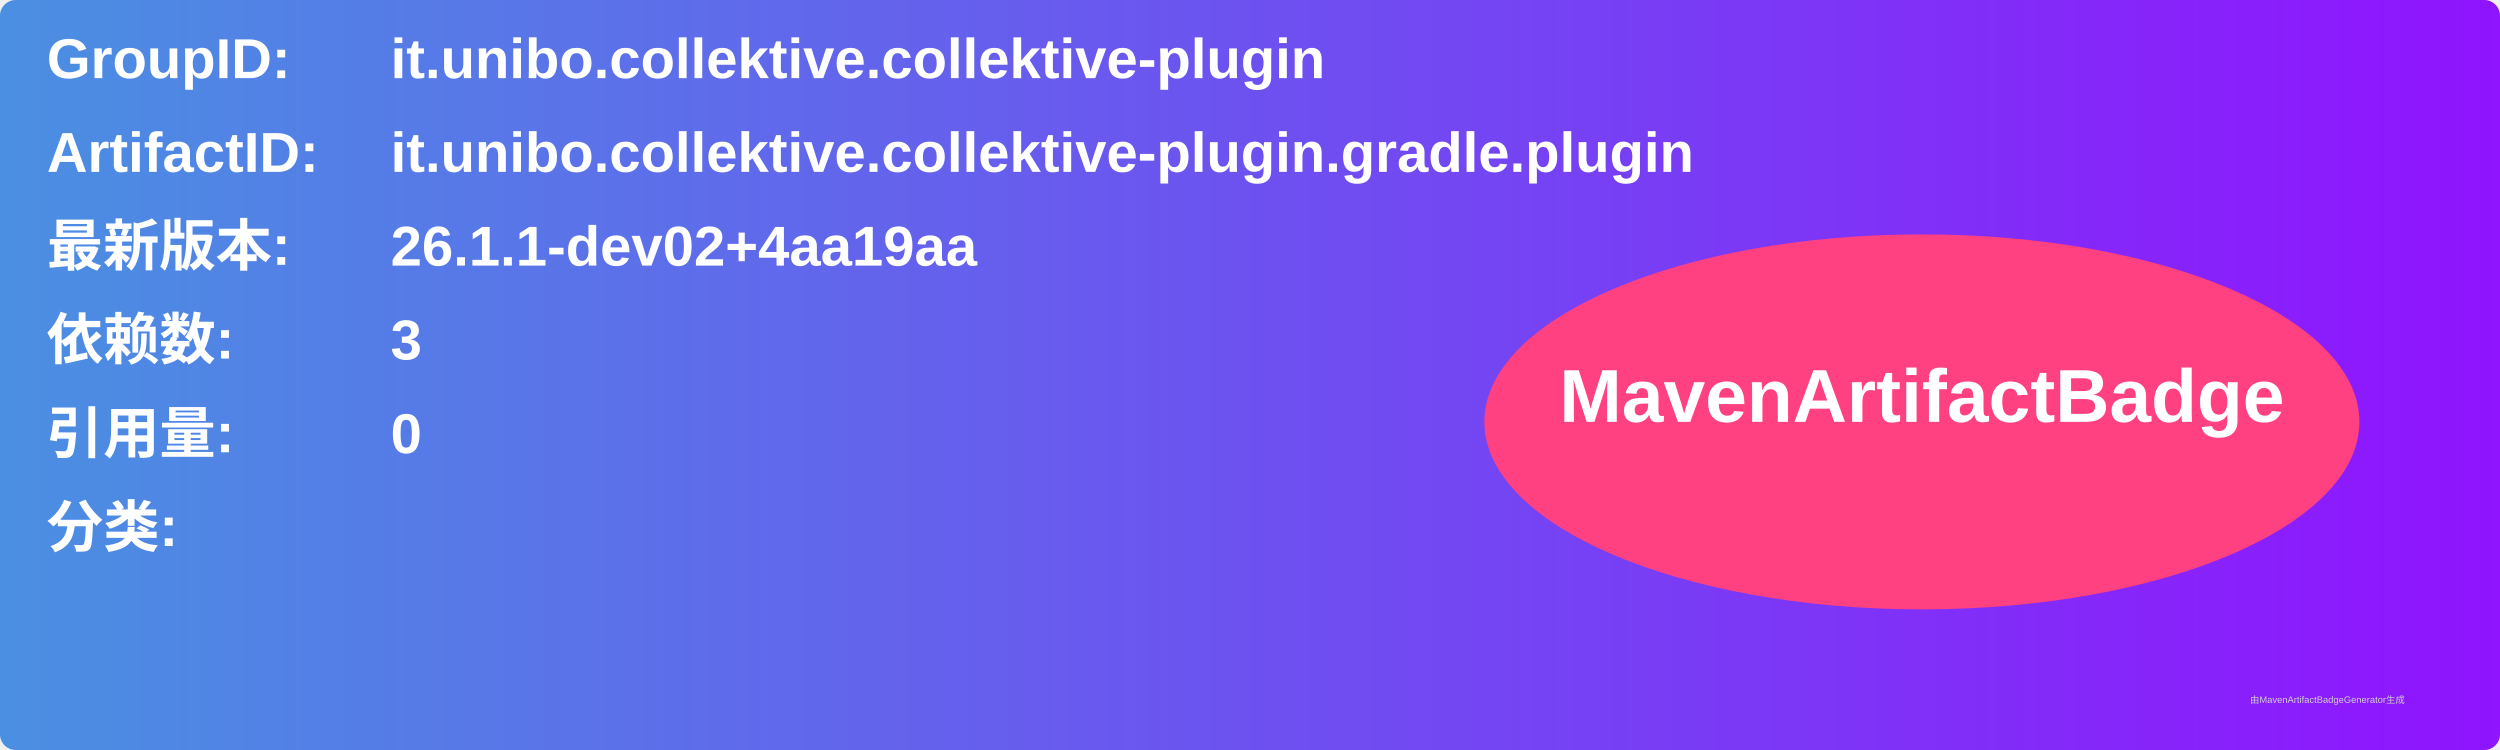
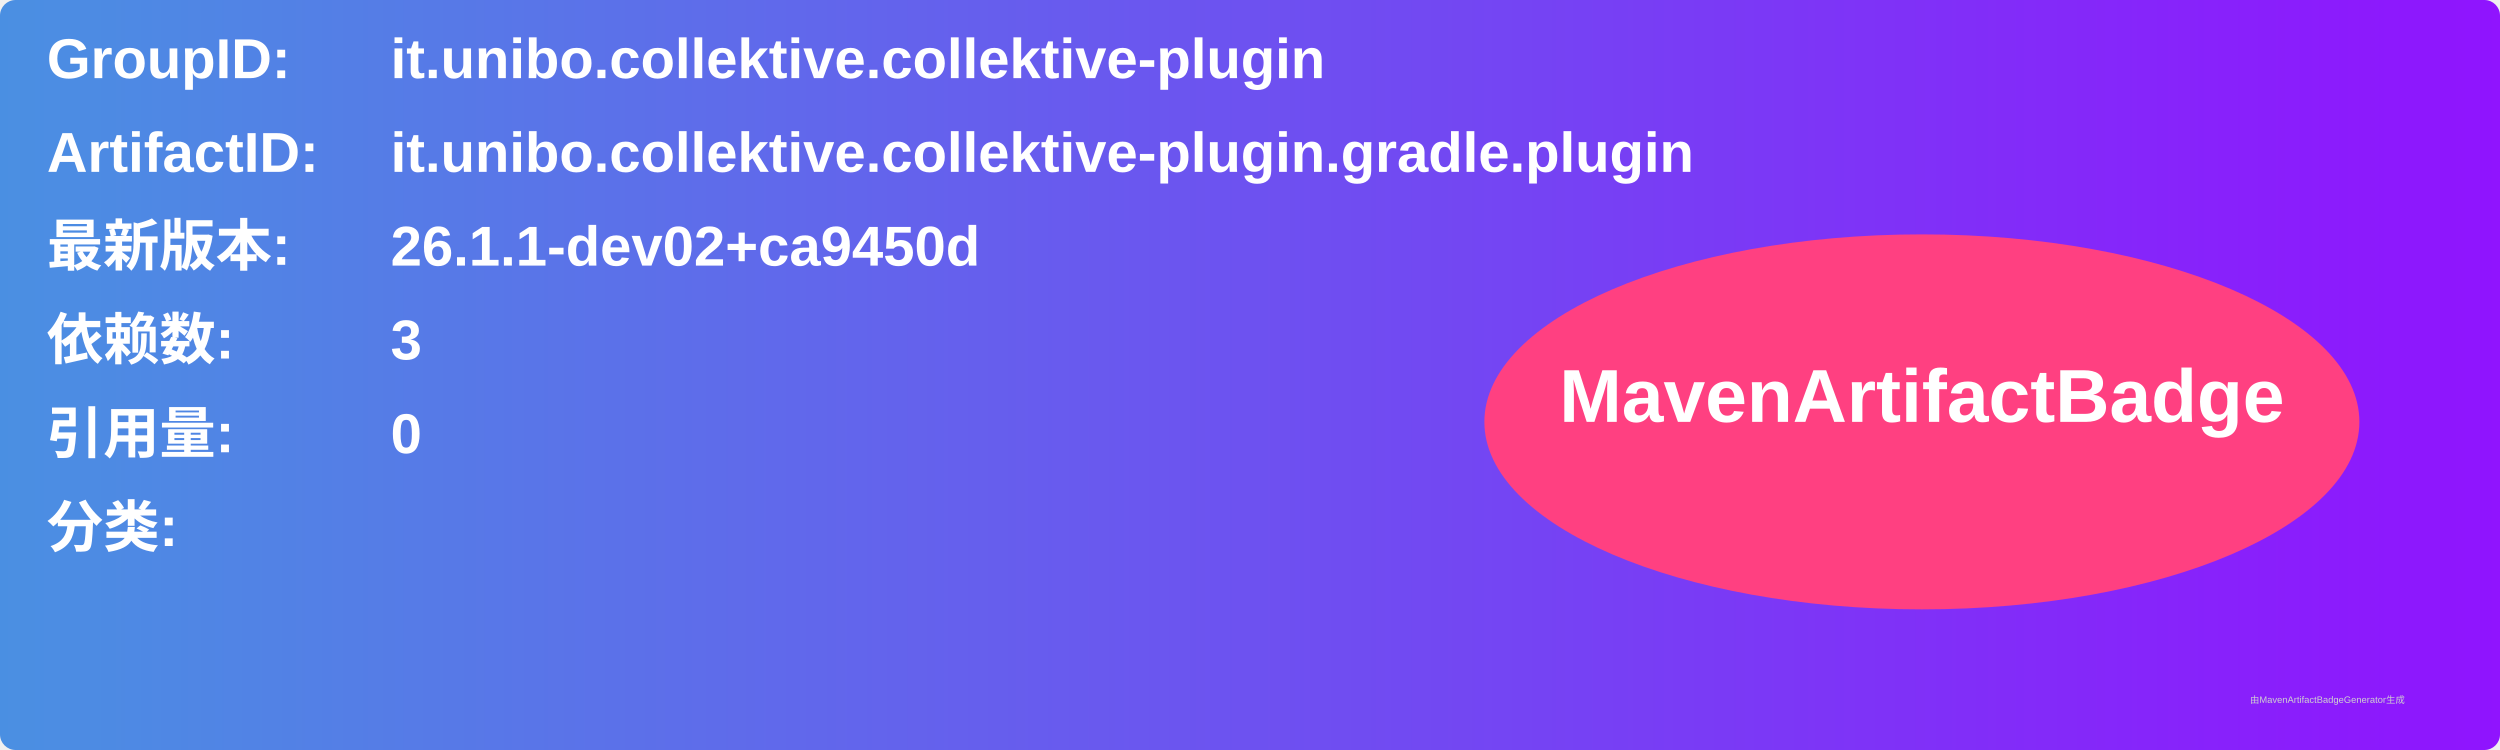
<svg xmlns="http://www.w3.org/2000/svg" width="800" height="240" viewBox="0 0 800 240">
  <linearGradient id="grad" x1="0%" y1="0%" x2="100%" y2="0%">
    <stop offset="0%" stop-color="#4a90e2" />
    <stop offset="100%" stop-color="#9013fe" />
  </linearGradient>
  <rect width="100%" height="100%" rx="5" ry="5" fill="url(#grad)" />
  <g transform="translate(15, 15)">
    <text x="0" y="10" font-family="Arial" font-size="18" fill="white" font-weight="bold" width="260">GroupID:</text>
    <text x="110" y="10" font-family="Arial" font-size="18" fill="white" font-weight="bold" width="460">it.unibo.collektive.collektive-plugin</text>
    <text x="0" y="40" font-family="Arial" font-size="18" fill="white" font-weight="bold" width="260">ArtifactID:</text>
    <text x="110" y="40" font-family="Arial" font-size="18" fill="white" font-weight="bold" width="460">it.unibo.collektive.collektive-plugin.gradle.plugin</text>
    <text x="0" y="70" font-family="Arial" font-size="18" fill="white" font-weight="bold">最新版本:</text>
    <text x="110" y="70" font-family="Arial" font-size="18" fill="white" font-weight="bold">
-       <tspan font-weight="bold">26.1.1-dev02+4aa19aa</tspan>
+       <tspan font-weight="bold">26.1.1-dev02+ca9450d</tspan>
    </text>
    <text x="0" y="100" font-family="Arial" font-size="18" fill="white" font-weight="bold">依赖数: </text>
    <text x="110" y="100" font-family="Arial" font-size="18" fill="white">
      <tspan font-weight="bold">3</tspan>
    </text>
    <text x="0" y="130" font-family="Arial" font-size="18" fill="white" font-weight="bold">引用量: </text>
    <text x="110" y="130" font-family="Arial" font-size="18" fill="white">
      <tspan font-weight="bold">0</tspan>
    </text>
    <text x="0" y="160" font-family="Arial" font-size="18" fill="white" font-weight="bold">分类:</text>
    <text x="10" y="190" font-family="Arial" font-size="10" fill="white">
      <tspan font-weight="bold" />
    </text>
    <ellipse cx="600" cy="120" rx="140" ry="60" fill="#ff4081" />
    <text x="600" y="120" text-anchor="middle" font-family="Arial" font-size="24" fill="white" font-weight="bold">MavenArtifactBadge</text>
  </g>
  <text x="720" y="225" font-family="Arial" font-size="3" fill="#d0d0d0">由MavenArtifactBadgeGenerator生成</text>
</svg>
